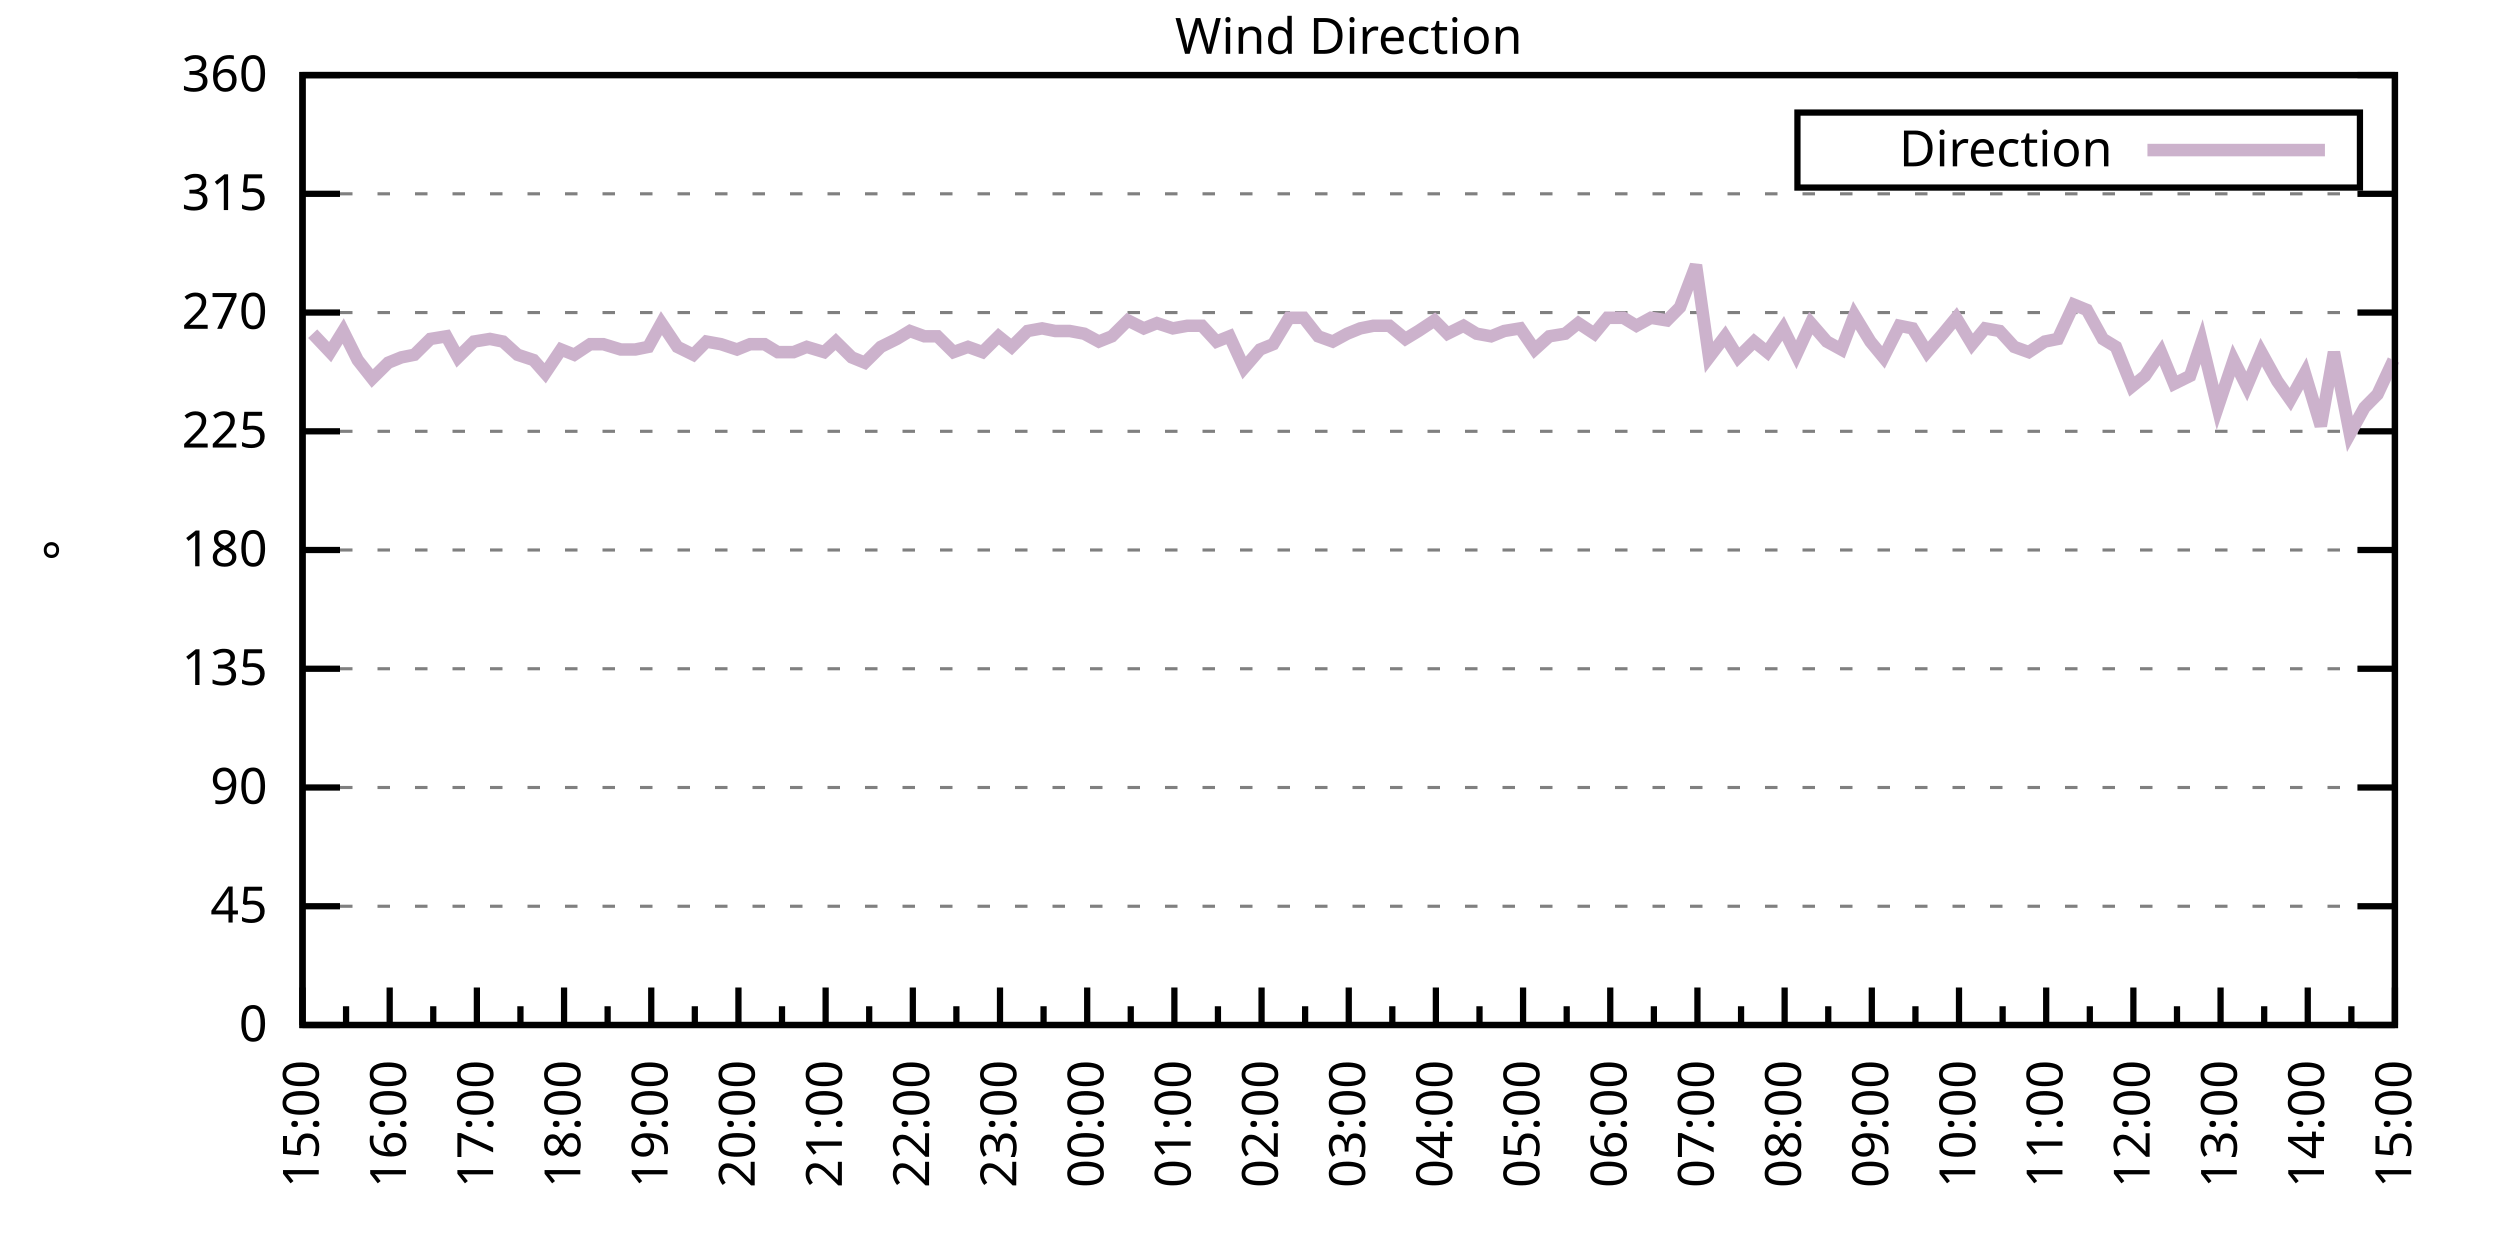
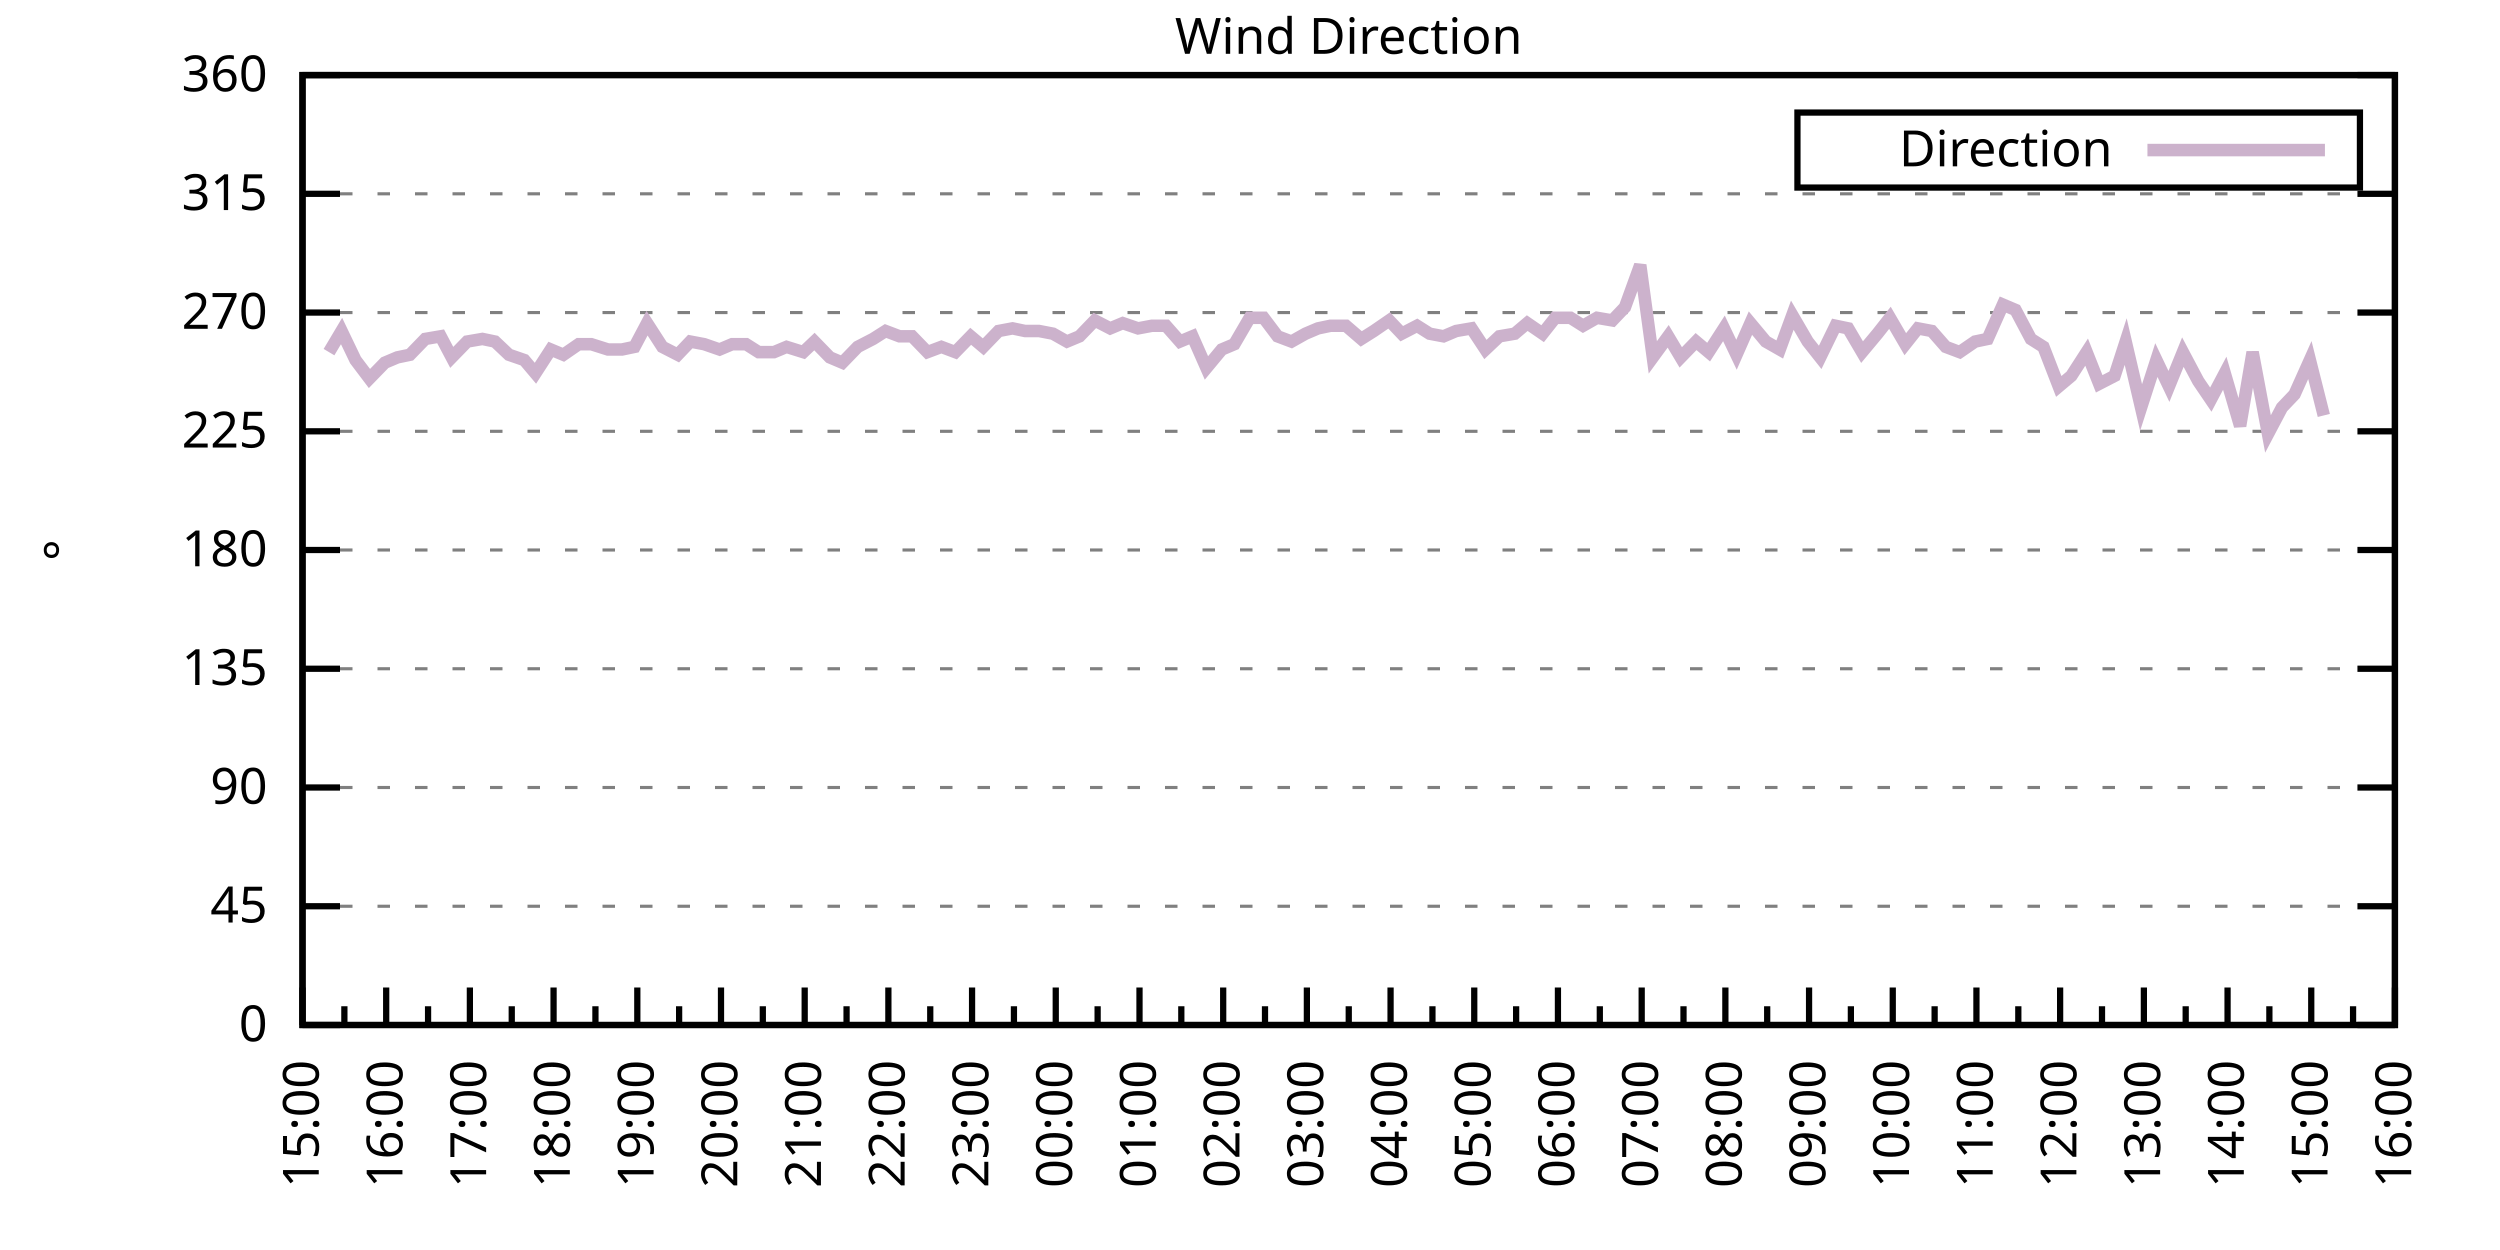
<svg xmlns="http://www.w3.org/2000/svg" xmlns:xlink="http://www.w3.org/1999/xlink" width="400" height="200" viewBox="0 0 400 200">
  <g id="gnuplot_canvas">
    <rect x="0" y="0" width="400" height="200" fill="none" />
    <defs>
      <circle id="gpDot" r="0.5" stroke-width="0.5" stroke="currentColor" />
      <path id="gpPt0" stroke-width="0.333" stroke="currentColor" d="M-1,0 h2 M0,-1 v2" />
      <path id="gpPt1" stroke-width="0.333" stroke="currentColor" d="M-1,-1 L1,1 M1,-1 L-1,1" />
      <path id="gpPt2" stroke-width="0.333" stroke="currentColor" d="M-1,0 L1,0 M0,-1 L0,1 M-1,-1 L1,1 M-1,1 L1,-1" />
      <rect id="gpPt3" stroke-width="0.333" stroke="currentColor" x="-1" y="-1" width="2" height="2" />
      <rect id="gpPt4" stroke-width="0.333" stroke="currentColor" fill="currentColor" x="-1" y="-1" width="2" height="2" />
      <circle id="gpPt5" stroke-width="0.333" stroke="currentColor" cx="0" cy="0" r="1" />
      <use xlink:href="#gpPt5" id="gpPt6" fill="currentColor" stroke="none" />
      <path id="gpPt7" stroke-width="0.333" stroke="currentColor" d="M0,-1.33 L-1.33,0.67 L1.33,0.67 z" />
      <use xlink:href="#gpPt7" id="gpPt8" fill="currentColor" stroke="none" />
      <use xlink:href="#gpPt7" id="gpPt9" stroke="currentColor" transform="rotate(180)" />
      <use xlink:href="#gpPt9" id="gpPt10" fill="currentColor" stroke="none" />
      <use xlink:href="#gpPt3" id="gpPt11" stroke="currentColor" transform="rotate(45)" />
      <use xlink:href="#gpPt11" id="gpPt12" fill="currentColor" stroke="none" />
      <path id="gpPt13" stroke-width="0.333" stroke="currentColor" d="M0,1.330 L1.265,0.411 L0.782,-1.067 L-0.782,-1.076 L-1.265,0.411 z" />
      <use xlink:href="#gpPt13" id="gpPt14" fill="currentColor" stroke="none" />
      <filter id="textbox" filterUnits="objectBoundingBox" x="0" y="0" height="1" width="1">
        <feFlood flood-color="white" flood-opacity="1" result="bgnd" />
        <feComposite in="SourceGraphic" in2="bgnd" operator="atop" />
      </filter>
      <filter id="greybox" filterUnits="objectBoundingBox" x="0" y="0" height="1" width="1">
        <feFlood flood-color="lightgrey" flood-opacity="1" result="grey" />
        <feComposite in="SourceGraphic" in2="grey" operator="atop" />
      </filter>
    </defs>
    <g fill="none" color="white" stroke="currentColor" stroke-width="1.00" stroke-linecap="butt" stroke-linejoin="miter">
</g>
    <g fill="none" color="black" stroke="currentColor" stroke-width="1.00" stroke-linecap="butt" stroke-linejoin="miter">
      <g stroke="none" shape-rendering="crispEdges">
        <polygon fill="rgb(255, 255, 255)" points="48.40,164.00 383.18,164.00 383.18,12.02 48.40,12.02 " />
      </g>
    </g>
    <g fill="none" color="black" stroke="currentColor" stroke-width="1.00" stroke-linecap="butt" stroke-linejoin="miter">
</g>
    <g fill="none" color="black" stroke="black" stroke-width="0.50" stroke-linecap="butt" stroke-linejoin="miter">
</g>
    <g fill="none" color="gray" stroke="currentColor" stroke-width="0.50" stroke-linecap="butt" stroke-linejoin="miter">
      <path stroke="gray" stroke-dasharray="2,4" class="gridline" d="M48.40,164.00 L383.19,164.00  " />
    </g>
    <g fill="none" color="gray" stroke="gray" stroke-width="1.00" stroke-linecap="butt" stroke-linejoin="miter">
</g>
    <g fill="none" color="black" stroke="currentColor" stroke-width="1.00" stroke-linecap="butt" stroke-linejoin="miter">
      <path stroke="black" d="M48.40,164.00 L54.40,164.00 M383.19,164.00 L377.19,164.00  " />
      <g transform="translate(42.80,166.60)" stroke="none" fill="black" font-family="Sans" font-size="8.00" text-anchor="end">
        <text>
          <tspan font-family="Sans"> 0</tspan>
        </text>
      </g>
    </g>
    <g fill="none" color="black" stroke="currentColor" stroke-width="1.00" stroke-linecap="butt" stroke-linejoin="miter">
</g>
    <g fill="none" color="black" stroke="black" stroke-width="0.50" stroke-linecap="butt" stroke-linejoin="miter">
</g>
    <g fill="none" color="gray" stroke="currentColor" stroke-width="0.50" stroke-linecap="butt" stroke-linejoin="miter">
      <path stroke="gray" stroke-dasharray="2,4" class="gridline" d="M48.40,145.00 L383.19,145.00  " />
    </g>
    <g fill="none" color="gray" stroke="gray" stroke-width="1.00" stroke-linecap="butt" stroke-linejoin="miter">
</g>
    <g fill="none" color="black" stroke="currentColor" stroke-width="1.00" stroke-linecap="butt" stroke-linejoin="miter">
      <path stroke="black" d="M48.40,145.00 L54.40,145.00 M383.19,145.00 L377.19,145.00  " />
      <g transform="translate(42.80,147.60)" stroke="none" fill="black" font-family="Sans" font-size="8.00" text-anchor="end">
        <text>
          <tspan font-family="Sans"> 45</tspan>
        </text>
      </g>
    </g>
    <g fill="none" color="black" stroke="currentColor" stroke-width="1.00" stroke-linecap="butt" stroke-linejoin="miter">
</g>
    <g fill="none" color="black" stroke="black" stroke-width="0.50" stroke-linecap="butt" stroke-linejoin="miter">
</g>
    <g fill="none" color="gray" stroke="currentColor" stroke-width="0.50" stroke-linecap="butt" stroke-linejoin="miter">
      <path stroke="gray" stroke-dasharray="2,4" class="gridline" d="M48.40,126.00 L383.19,126.00  " />
    </g>
    <g fill="none" color="gray" stroke="gray" stroke-width="1.00" stroke-linecap="butt" stroke-linejoin="miter">
</g>
    <g fill="none" color="black" stroke="currentColor" stroke-width="1.00" stroke-linecap="butt" stroke-linejoin="miter">
      <path stroke="black" d="M48.40,126.00 L54.40,126.00 M383.19,126.00 L377.19,126.00  " />
      <g transform="translate(42.80,128.60)" stroke="none" fill="black" font-family="Sans" font-size="8.00" text-anchor="end">
        <text>
          <tspan font-family="Sans"> 90</tspan>
        </text>
      </g>
    </g>
    <g fill="none" color="black" stroke="currentColor" stroke-width="1.00" stroke-linecap="butt" stroke-linejoin="miter">
</g>
    <g fill="none" color="black" stroke="black" stroke-width="0.50" stroke-linecap="butt" stroke-linejoin="miter">
</g>
    <g fill="none" color="gray" stroke="currentColor" stroke-width="0.50" stroke-linecap="butt" stroke-linejoin="miter">
      <path stroke="gray" stroke-dasharray="2,4" class="gridline" d="M48.40,107.00 L383.19,107.00  " />
    </g>
    <g fill="none" color="gray" stroke="gray" stroke-width="1.00" stroke-linecap="butt" stroke-linejoin="miter">
</g>
    <g fill="none" color="black" stroke="currentColor" stroke-width="1.00" stroke-linecap="butt" stroke-linejoin="miter">
      <path stroke="black" d="M48.40,107.00 L54.40,107.00 M383.19,107.00 L377.19,107.00  " />
      <g transform="translate(42.80,109.60)" stroke="none" fill="black" font-family="Sans" font-size="8.00" text-anchor="end">
        <text>
          <tspan font-family="Sans"> 135</tspan>
        </text>
      </g>
    </g>
    <g fill="none" color="black" stroke="currentColor" stroke-width="1.00" stroke-linecap="butt" stroke-linejoin="miter">
</g>
    <g fill="none" color="black" stroke="black" stroke-width="0.50" stroke-linecap="butt" stroke-linejoin="miter">
</g>
    <g fill="none" color="gray" stroke="currentColor" stroke-width="0.50" stroke-linecap="butt" stroke-linejoin="miter">
      <path stroke="gray" stroke-dasharray="2,4" class="gridline" d="M48.40,88.00 L383.19,88.00  " />
    </g>
    <g fill="none" color="gray" stroke="gray" stroke-width="1.00" stroke-linecap="butt" stroke-linejoin="miter">
</g>
    <g fill="none" color="black" stroke="currentColor" stroke-width="1.00" stroke-linecap="butt" stroke-linejoin="miter">
      <path stroke="black" d="M48.40,88.00 L54.40,88.00 M383.19,88.00 L377.19,88.00  " />
      <g transform="translate(42.80,90.60)" stroke="none" fill="black" font-family="Sans" font-size="8.00" text-anchor="end">
        <text>
          <tspan font-family="Sans"> 180</tspan>
        </text>
      </g>
    </g>
    <g fill="none" color="black" stroke="currentColor" stroke-width="1.00" stroke-linecap="butt" stroke-linejoin="miter">
</g>
    <g fill="none" color="black" stroke="black" stroke-width="0.50" stroke-linecap="butt" stroke-linejoin="miter">
</g>
    <g fill="none" color="gray" stroke="currentColor" stroke-width="0.50" stroke-linecap="butt" stroke-linejoin="miter">
      <path stroke="gray" stroke-dasharray="2,4" class="gridline" d="M48.40,69.01 L383.19,69.01  " />
    </g>
    <g fill="none" color="gray" stroke="gray" stroke-width="1.00" stroke-linecap="butt" stroke-linejoin="miter">
</g>
    <g fill="none" color="black" stroke="currentColor" stroke-width="1.00" stroke-linecap="butt" stroke-linejoin="miter">
      <path stroke="black" d="M48.40,69.01 L54.40,69.01 M383.19,69.01 L377.19,69.01  " />
      <g transform="translate(42.80,71.61)" stroke="none" fill="black" font-family="Sans" font-size="8.00" text-anchor="end">
        <text>
          <tspan font-family="Sans"> 225</tspan>
        </text>
      </g>
    </g>
    <g fill="none" color="black" stroke="currentColor" stroke-width="1.00" stroke-linecap="butt" stroke-linejoin="miter">
</g>
    <g fill="none" color="black" stroke="black" stroke-width="0.50" stroke-linecap="butt" stroke-linejoin="miter">
</g>
    <g fill="none" color="gray" stroke="currentColor" stroke-width="0.50" stroke-linecap="butt" stroke-linejoin="miter">
      <path stroke="gray" stroke-dasharray="2,4" class="gridline" d="M48.40,50.01 L383.19,50.01  " />
    </g>
    <g fill="none" color="gray" stroke="gray" stroke-width="1.00" stroke-linecap="butt" stroke-linejoin="miter">
</g>
    <g fill="none" color="black" stroke="currentColor" stroke-width="1.00" stroke-linecap="butt" stroke-linejoin="miter">
      <path stroke="black" d="M48.40,50.01 L54.40,50.01 M383.19,50.01 L377.19,50.01  " />
      <g transform="translate(42.80,52.61)" stroke="none" fill="black" font-family="Sans" font-size="8.00" text-anchor="end">
        <text>
          <tspan font-family="Sans"> 270</tspan>
        </text>
      </g>
    </g>
    <g fill="none" color="black" stroke="currentColor" stroke-width="1.00" stroke-linecap="butt" stroke-linejoin="miter">
</g>
    <g fill="none" color="black" stroke="black" stroke-width="0.50" stroke-linecap="butt" stroke-linejoin="miter">
</g>
    <g fill="none" color="gray" stroke="currentColor" stroke-width="0.50" stroke-linecap="butt" stroke-linejoin="miter">
      <path stroke="gray" stroke-dasharray="2,4" class="gridline" d="M48.40,31.01 L383.19,31.01  " />
    </g>
    <g fill="none" color="gray" stroke="gray" stroke-width="1.00" stroke-linecap="butt" stroke-linejoin="miter">
</g>
    <g fill="none" color="black" stroke="currentColor" stroke-width="1.00" stroke-linecap="butt" stroke-linejoin="miter">
      <path stroke="black" d="M48.40,31.01 L54.40,31.01 M383.19,31.01 L377.19,31.01  " />
      <g transform="translate(42.80,33.61)" stroke="none" fill="black" font-family="Sans" font-size="8.00" text-anchor="end">
        <text>
          <tspan font-family="Sans"> 315</tspan>
        </text>
      </g>
    </g>
    <g fill="none" color="black" stroke="currentColor" stroke-width="1.00" stroke-linecap="butt" stroke-linejoin="miter">
</g>
    <g fill="none" color="black" stroke="black" stroke-width="0.50" stroke-linecap="butt" stroke-linejoin="miter">
</g>
    <g fill="none" color="gray" stroke="currentColor" stroke-width="0.50" stroke-linecap="butt" stroke-linejoin="miter">
      <path stroke="gray" stroke-dasharray="2,4" class="gridline" d="M48.40,12.01 L383.19,12.01  " />
    </g>
    <g fill="none" color="gray" stroke="gray" stroke-width="1.00" stroke-linecap="butt" stroke-linejoin="miter">
</g>
    <g fill="none" color="black" stroke="currentColor" stroke-width="1.00" stroke-linecap="butt" stroke-linejoin="miter">
      <path stroke="black" d="M48.40,12.01 L54.40,12.01 M383.19,12.01 L377.19,12.01  " />
      <g transform="translate(42.80,14.61)" stroke="none" fill="black" font-family="Sans" font-size="8.00" text-anchor="end">
        <text>
          <tspan font-family="Sans"> 360</tspan>
        </text>
      </g>
    </g>
    <g fill="none" color="black" stroke="currentColor" stroke-width="1.00" stroke-linecap="butt" stroke-linejoin="miter">
      <path stroke="black" d="M48.40,164.00 L48.40,158.00  " />
      <g transform="translate(51.00,169.60) rotate(270)" stroke="none" fill="black" font-family="Sans" font-size="8.00" text-anchor="end">
        <text>
          <tspan font-family="Sans">15:00</tspan>
        </text>
      </g>
    </g>
    <g fill="none" color="black" stroke="currentColor" stroke-width="1.00" stroke-linecap="butt" stroke-linejoin="miter">
-       <path stroke="black" d="M55.37,164.00 L55.37,161.00 M62.35,164.00 L62.35,158.00  " />
-       <g transform="translate(64.95,169.60) rotate(270)" stroke="none" fill="black" font-family="Sans" font-size="8.00" text-anchor="end">
+       <path stroke="black" d="M55.10,164.00 L55.10,161.00 M61.79,164.00 L61.79,158.00  " />
+       <g transform="translate(64.39,169.60) rotate(270)" stroke="none" fill="black" font-family="Sans" font-size="8.00" text-anchor="end">
        <text>
          <tspan font-family="Sans">16:00</tspan>
        </text>
      </g>
    </g>
    <g fill="none" color="black" stroke="currentColor" stroke-width="1.00" stroke-linecap="butt" stroke-linejoin="miter">
-       <path stroke="black" d="M69.32,164.00 L69.32,161.00 M76.30,164.00 L76.30,158.00  " />
-       <g transform="translate(78.90,169.60) rotate(270)" stroke="none" fill="black" font-family="Sans" font-size="8.00" text-anchor="end">
+       <path stroke="black" d="M68.49,164.00 L68.49,161.00 M75.18,164.00 L75.18,158.00  " />
+       <g transform="translate(77.78,169.60) rotate(270)" stroke="none" fill="black" font-family="Sans" font-size="8.00" text-anchor="end">
        <text>
          <tspan font-family="Sans">17:00</tspan>
        </text>
      </g>
    </g>
    <g fill="none" color="black" stroke="currentColor" stroke-width="1.00" stroke-linecap="butt" stroke-linejoin="miter">
-       <path stroke="black" d="M83.27,164.00 L83.27,161.00 M90.25,164.00 L90.25,158.00  " />
-       <g transform="translate(92.85,169.60) rotate(270)" stroke="none" fill="black" font-family="Sans" font-size="8.00" text-anchor="end">
+       <path stroke="black" d="M81.88,164.00 L81.88,161.00 M88.57,164.00 L88.57,158.00  " />
+       <g transform="translate(91.17,169.60) rotate(270)" stroke="none" fill="black" font-family="Sans" font-size="8.00" text-anchor="end">
        <text>
          <tspan font-family="Sans">18:00</tspan>
        </text>
      </g>
    </g>
    <g fill="none" color="black" stroke="currentColor" stroke-width="1.00" stroke-linecap="butt" stroke-linejoin="miter">
-       <path stroke="black" d="M97.22,164.00 L97.22,161.00 M104.20,164.00 L104.20,158.00  " />
-       <g transform="translate(106.80,169.60) rotate(270)" stroke="none" fill="black" font-family="Sans" font-size="8.00" text-anchor="end">
+       <path stroke="black" d="M95.27,164.00 L95.27,161.00 M101.97,164.00 L101.97,158.00  " />
+       <g transform="translate(104.57,169.60) rotate(270)" stroke="none" fill="black" font-family="Sans" font-size="8.00" text-anchor="end">
        <text>
          <tspan font-family="Sans">19:00</tspan>
        </text>
      </g>
    </g>
    <g fill="none" color="black" stroke="currentColor" stroke-width="1.00" stroke-linecap="butt" stroke-linejoin="miter">
-       <path stroke="black" d="M111.17,164.00 L111.17,161.00 M118.15,164.00 L118.15,158.00  " />
-       <g transform="translate(120.75,169.60) rotate(270)" stroke="none" fill="black" font-family="Sans" font-size="8.00" text-anchor="end">
+       <path stroke="black" d="M108.66,164.00 L108.66,161.00 M115.36,164.00 L115.36,158.00  " />
+       <g transform="translate(117.96,169.60) rotate(270)" stroke="none" fill="black" font-family="Sans" font-size="8.00" text-anchor="end">
        <text>
          <tspan font-family="Sans">20:00</tspan>
        </text>
      </g>
    </g>
    <g fill="none" color="black" stroke="currentColor" stroke-width="1.00" stroke-linecap="butt" stroke-linejoin="miter">
-       <path stroke="black" d="M125.12,164.00 L125.12,161.00 M132.10,164.00 L132.10,158.00  " />
-       <g transform="translate(134.70,169.60) rotate(270)" stroke="none" fill="black" font-family="Sans" font-size="8.00" text-anchor="end">
+       <path stroke="black" d="M122.05,164.00 L122.05,161.00 M128.75,164.00 L128.75,158.00  " />
+       <g transform="translate(131.35,169.60) rotate(270)" stroke="none" fill="black" font-family="Sans" font-size="8.00" text-anchor="end">
        <text>
          <tspan font-family="Sans">21:00</tspan>
        </text>
      </g>
    </g>
    <g fill="none" color="black" stroke="currentColor" stroke-width="1.00" stroke-linecap="butt" stroke-linejoin="miter">
-       <path stroke="black" d="M139.07,164.00 L139.07,161.00 M146.05,164.00 L146.05,158.00  " />
-       <g transform="translate(148.65,169.60) rotate(270)" stroke="none" fill="black" font-family="Sans" font-size="8.00" text-anchor="end">
+       <path stroke="black" d="M135.45,164.00 L135.45,161.00 M142.14,164.00 L142.14,158.00  " />
+       <g transform="translate(144.74,169.60) rotate(270)" stroke="none" fill="black" font-family="Sans" font-size="8.00" text-anchor="end">
        <text>
          <tspan font-family="Sans">22:00</tspan>
        </text>
      </g>
    </g>
    <g fill="none" color="black" stroke="currentColor" stroke-width="1.00" stroke-linecap="butt" stroke-linejoin="miter">
-       <path stroke="black" d="M153.02,164.00 L153.02,161.00 M160.00,164.00 L160.00,158.00  " />
-       <g transform="translate(162.60,169.60) rotate(270)" stroke="none" fill="black" font-family="Sans" font-size="8.00" text-anchor="end">
+       <path stroke="black" d="M148.84,164.00 L148.84,161.00 M155.53,164.00 L155.53,158.00  " />
+       <g transform="translate(158.13,169.60) rotate(270)" stroke="none" fill="black" font-family="Sans" font-size="8.00" text-anchor="end">
        <text>
          <tspan font-family="Sans">23:00</tspan>
        </text>
      </g>
    </g>
    <g fill="none" color="black" stroke="currentColor" stroke-width="1.00" stroke-linecap="butt" stroke-linejoin="miter">
-       <path stroke="black" d="M166.97,164.00 L166.97,161.00 M173.95,164.00 L173.95,158.00  " />
-       <g transform="translate(176.55,169.60) rotate(270)" stroke="none" fill="black" font-family="Sans" font-size="8.00" text-anchor="end">
+       <path stroke="black" d="M162.23,164.00 L162.23,161.00 M168.92,164.00 L168.92,158.00  " />
+       <g transform="translate(171.52,169.60) rotate(270)" stroke="none" fill="black" font-family="Sans" font-size="8.00" text-anchor="end">
        <text>
          <tspan font-family="Sans">00:00</tspan>
        </text>
      </g>
    </g>
    <g fill="none" color="black" stroke="currentColor" stroke-width="1.00" stroke-linecap="butt" stroke-linejoin="miter">
-       <path stroke="black" d="M180.92,164.00 L180.92,161.00 M187.90,164.00 L187.90,158.00  " />
-       <g transform="translate(190.50,169.60) rotate(270)" stroke="none" fill="black" font-family="Sans" font-size="8.00" text-anchor="end">
+       <path stroke="black" d="M175.62,164.00 L175.62,161.00 M182.32,164.00 L182.32,158.00  " />
+       <g transform="translate(184.92,169.60) rotate(270)" stroke="none" fill="black" font-family="Sans" font-size="8.00" text-anchor="end">
        <text>
          <tspan font-family="Sans">01:00</tspan>
        </text>
      </g>
    </g>
    <g fill="none" color="black" stroke="currentColor" stroke-width="1.00" stroke-linecap="butt" stroke-linejoin="miter">
-       <path stroke="black" d="M194.87,164.00 L194.87,161.00 M201.85,164.00 L201.85,158.00  " />
-       <g transform="translate(204.45,169.60) rotate(270)" stroke="none" fill="black" font-family="Sans" font-size="8.00" text-anchor="end">
+       <path stroke="black" d="M189.01,164.00 L189.01,161.00 M195.71,164.00 L195.71,158.00  " />
+       <g transform="translate(198.31,169.60) rotate(270)" stroke="none" fill="black" font-family="Sans" font-size="8.00" text-anchor="end">
        <text>
          <tspan font-family="Sans">02:00</tspan>
        </text>
      </g>
    </g>
    <g fill="none" color="black" stroke="currentColor" stroke-width="1.00" stroke-linecap="butt" stroke-linejoin="miter">
-       <path stroke="black" d="M208.82,164.00 L208.82,161.00 M215.80,164.00 L215.80,158.00  " />
-       <g transform="translate(218.40,169.60) rotate(270)" stroke="none" fill="black" font-family="Sans" font-size="8.00" text-anchor="end">
+       <path stroke="black" d="M202.40,164.00 L202.40,161.00 M209.10,164.00 L209.10,158.00  " />
+       <g transform="translate(211.70,169.60) rotate(270)" stroke="none" fill="black" font-family="Sans" font-size="8.00" text-anchor="end">
        <text>
          <tspan font-family="Sans">03:00</tspan>
        </text>
      </g>
    </g>
    <g fill="none" color="black" stroke="currentColor" stroke-width="1.00" stroke-linecap="butt" stroke-linejoin="miter">
-       <path stroke="black" d="M222.77,164.00 L222.77,161.00 M229.74,164.00 L229.74,158.00  " />
-       <g transform="translate(232.34,169.60) rotate(270)" stroke="none" fill="black" font-family="Sans" font-size="8.00" text-anchor="end">
+       <path stroke="black" d="M215.80,164.00 L215.80,161.00 M222.49,164.00 L222.49,158.00  " />
+       <g transform="translate(225.09,169.60) rotate(270)" stroke="none" fill="black" font-family="Sans" font-size="8.00" text-anchor="end">
        <text>
          <tspan font-family="Sans">04:00</tspan>
        </text>
      </g>
    </g>
    <g fill="none" color="black" stroke="currentColor" stroke-width="1.00" stroke-linecap="butt" stroke-linejoin="miter">
-       <path stroke="black" d="M236.72,164.00 L236.72,161.00 M243.69,164.00 L243.69,158.00  " />
-       <g transform="translate(246.29,169.60) rotate(270)" stroke="none" fill="black" font-family="Sans" font-size="8.00" text-anchor="end">
+       <path stroke="black" d="M229.19,164.00 L229.19,161.00 M235.88,164.00 L235.88,158.00  " />
+       <g transform="translate(238.48,169.60) rotate(270)" stroke="none" fill="black" font-family="Sans" font-size="8.00" text-anchor="end">
        <text>
          <tspan font-family="Sans">05:00</tspan>
        </text>
      </g>
    </g>
    <g fill="none" color="black" stroke="currentColor" stroke-width="1.00" stroke-linecap="butt" stroke-linejoin="miter">
-       <path stroke="black" d="M250.67,164.00 L250.67,161.00 M257.64,164.00 L257.64,158.00  " />
-       <g transform="translate(260.24,169.60) rotate(270)" stroke="none" fill="black" font-family="Sans" font-size="8.00" text-anchor="end">
+       <path stroke="black" d="M242.58,164.00 L242.58,161.00 M249.27,164.00 L249.27,158.00  " />
+       <g transform="translate(251.87,169.60) rotate(270)" stroke="none" fill="black" font-family="Sans" font-size="8.00" text-anchor="end">
        <text>
          <tspan font-family="Sans">06:00</tspan>
        </text>
      </g>
    </g>
    <g fill="none" color="black" stroke="currentColor" stroke-width="1.00" stroke-linecap="butt" stroke-linejoin="miter">
-       <path stroke="black" d="M264.62,164.00 L264.62,161.00 M271.59,164.00 L271.59,158.00  " />
-       <g transform="translate(274.19,169.60) rotate(270)" stroke="none" fill="black" font-family="Sans" font-size="8.00" text-anchor="end">
+       <path stroke="black" d="M255.97,164.00 L255.97,161.00 M262.67,164.00 L262.67,158.00  " />
+       <g transform="translate(265.27,169.60) rotate(270)" stroke="none" fill="black" font-family="Sans" font-size="8.00" text-anchor="end">
        <text>
          <tspan font-family="Sans">07:00</tspan>
        </text>
      </g>
    </g>
    <g fill="none" color="black" stroke="currentColor" stroke-width="1.00" stroke-linecap="butt" stroke-linejoin="miter">
-       <path stroke="black" d="M278.57,164.00 L278.57,161.00 M285.54,164.00 L285.54,158.00  " />
-       <g transform="translate(288.14,169.60) rotate(270)" stroke="none" fill="black" font-family="Sans" font-size="8.00" text-anchor="end">
+       <path stroke="black" d="M269.36,164.00 L269.36,161.00 M276.06,164.00 L276.06,158.00  " />
+       <g transform="translate(278.66,169.60) rotate(270)" stroke="none" fill="black" font-family="Sans" font-size="8.00" text-anchor="end">
        <text>
          <tspan font-family="Sans">08:00</tspan>
        </text>
      </g>
    </g>
    <g fill="none" color="black" stroke="currentColor" stroke-width="1.00" stroke-linecap="butt" stroke-linejoin="miter">
-       <path stroke="black" d="M292.52,164.00 L292.52,161.00 M299.49,164.00 L299.49,158.00  " />
-       <g transform="translate(302.09,169.60) rotate(270)" stroke="none" fill="black" font-family="Sans" font-size="8.00" text-anchor="end">
+       <path stroke="black" d="M282.75,164.00 L282.75,161.00 M289.45,164.00 L289.45,158.00  " />
+       <g transform="translate(292.05,169.60) rotate(270)" stroke="none" fill="black" font-family="Sans" font-size="8.00" text-anchor="end">
        <text>
          <tspan font-family="Sans">09:00</tspan>
        </text>
      </g>
    </g>
    <g fill="none" color="black" stroke="currentColor" stroke-width="1.00" stroke-linecap="butt" stroke-linejoin="miter">
-       <path stroke="black" d="M306.47,164.00 L306.47,161.00 M313.44,164.00 L313.44,158.00  " />
-       <g transform="translate(316.04,169.60) rotate(270)" stroke="none" fill="black" font-family="Sans" font-size="8.00" text-anchor="end">
+       <path stroke="black" d="M296.14,164.00 L296.14,161.00 M302.84,164.00 L302.84,158.00  " />
+       <g transform="translate(305.44,169.60) rotate(270)" stroke="none" fill="black" font-family="Sans" font-size="8.00" text-anchor="end">
        <text>
          <tspan font-family="Sans">10:00</tspan>
        </text>
      </g>
    </g>
    <g fill="none" color="black" stroke="currentColor" stroke-width="1.00" stroke-linecap="butt" stroke-linejoin="miter">
-       <path stroke="black" d="M320.42,164.00 L320.42,161.00 M327.39,164.00 L327.39,158.00  " />
-       <g transform="translate(329.99,169.60) rotate(270)" stroke="none" fill="black" font-family="Sans" font-size="8.00" text-anchor="end">
+       <path stroke="black" d="M309.54,164.00 L309.54,161.00 M316.23,164.00 L316.23,158.00  " />
+       <g transform="translate(318.83,169.60) rotate(270)" stroke="none" fill="black" font-family="Sans" font-size="8.00" text-anchor="end">
        <text>
          <tspan font-family="Sans">11:00</tspan>
        </text>
      </g>
    </g>
    <g fill="none" color="black" stroke="currentColor" stroke-width="1.00" stroke-linecap="butt" stroke-linejoin="miter">
-       <path stroke="black" d="M334.37,164.00 L334.37,161.00 M341.34,164.00 L341.34,158.00  " />
-       <g transform="translate(343.94,169.60) rotate(270)" stroke="none" fill="black" font-family="Sans" font-size="8.00" text-anchor="end">
+       <path stroke="black" d="M322.93,164.00 L322.93,161.00 M329.62,164.00 L329.62,158.00  " />
+       <g transform="translate(332.22,169.60) rotate(270)" stroke="none" fill="black" font-family="Sans" font-size="8.00" text-anchor="end">
        <text>
          <tspan font-family="Sans">12:00</tspan>
        </text>
      </g>
    </g>
    <g fill="none" color="black" stroke="currentColor" stroke-width="1.00" stroke-linecap="butt" stroke-linejoin="miter">
-       <path stroke="black" d="M348.32,164.00 L348.32,161.00 M355.29,164.00 L355.29,158.00  " />
-       <g transform="translate(357.89,169.60) rotate(270)" stroke="none" fill="black" font-family="Sans" font-size="8.00" text-anchor="end">
+       <path stroke="black" d="M336.32,164.00 L336.32,161.00 M343.02,164.00 L343.02,158.00  " />
+       <g transform="translate(345.62,169.60) rotate(270)" stroke="none" fill="black" font-family="Sans" font-size="8.00" text-anchor="end">
        <text>
          <tspan font-family="Sans">13:00</tspan>
        </text>
      </g>
    </g>
    <g fill="none" color="black" stroke="currentColor" stroke-width="1.00" stroke-linecap="butt" stroke-linejoin="miter">
-       <path stroke="black" d="M362.27,164.00 L362.27,161.00 M369.24,164.00 L369.24,158.00  " />
-       <g transform="translate(371.84,169.60) rotate(270)" stroke="none" fill="black" font-family="Sans" font-size="8.00" text-anchor="end">
+       <path stroke="black" d="M349.71,164.00 L349.71,161.00 M356.41,164.00 L356.41,158.00  " />
+       <g transform="translate(359.01,169.60) rotate(270)" stroke="none" fill="black" font-family="Sans" font-size="8.00" text-anchor="end">
        <text>
          <tspan font-family="Sans">14:00</tspan>
        </text>
      </g>
    </g>
    <g fill="none" color="black" stroke="currentColor" stroke-width="1.00" stroke-linecap="butt" stroke-linejoin="miter">
-       <path stroke="black" d="M376.22,164.00 L376.22,161.00 M383.19,164.00 L383.19,158.00  " />
+       <path stroke="black" d="M363.10,164.00 L363.10,161.00 M369.80,164.00 L369.80,158.00  " />
+       <g transform="translate(372.40,169.60) rotate(270)" stroke="none" fill="black" font-family="Sans" font-size="8.00" text-anchor="end">
+         <text>
+           <tspan font-family="Sans">15:00</tspan>
+         </text>
+       </g>
+     </g>
+     <g fill="none" color="black" stroke="currentColor" stroke-width="1.00" stroke-linecap="butt" stroke-linejoin="miter">
+       <path stroke="black" d="M376.49,164.00 L376.49,161.00 M383.19,164.00 L383.19,158.00  " />
      <g transform="translate(385.79,169.60) rotate(270)" stroke="none" fill="black" font-family="Sans" font-size="8.00" text-anchor="end">
        <text>
-           <tspan font-family="Sans">15:00</tspan>
+           <tspan font-family="Sans">16:00</tspan>
        </text>
      </g>
    </g>
    <g fill="none" color="black" stroke="currentColor" stroke-width="1.00" stroke-linecap="butt" stroke-linejoin="miter">
</g>
    <g fill="none" color="black" stroke="currentColor" stroke-width="1.00" stroke-linecap="butt" stroke-linejoin="miter">
      <path stroke="black" d="M48.40,12.01 L48.40,164.00 L383.19,164.00 L383.19,12.01 L48.40,12.01 Z  " />
    </g>
    <g fill="none" color="black" stroke="currentColor" stroke-width="1.00" stroke-linecap="butt" stroke-linejoin="miter">
      <g transform="translate(12.80,88.01) rotate(270)" stroke="none" fill="black" font-family="Sans" font-size="8.00" text-anchor="middle">
        <text>
          <tspan font-family="Sans">°</tspan>
        </text>
      </g>
    </g>
    <g fill="none" color="black" stroke="currentColor" stroke-width="1.00" stroke-linecap="butt" stroke-linejoin="miter">
</g>
    <g fill="none" color="black" stroke="currentColor" stroke-width="1.00" stroke-linecap="butt" stroke-linejoin="miter">
      <path stroke="black" d="M287.59,30.01 L287.59,18.01 L377.59,18.01 L377.59,30.01 L287.59,30.01 Z  " />
    </g>
    <g id="Wind_direction_plot_1">
      <g fill="none" color="white" stroke="black" stroke-width="2.00" stroke-linecap="butt" stroke-linejoin="miter">
</g>
      <g fill="none" color="black" stroke="currentColor" stroke-width="2.00" stroke-linecap="butt" stroke-linejoin="miter">
        <g transform="translate(337.99,26.61)" stroke="none" fill="black" font-family="Sans" font-size="8.00" text-anchor="end">
          <text>
            <tspan font-family="Sans">Direction</tspan>
          </text>
        </g>
      </g>
      <g fill="none" color="black" stroke="currentColor" stroke-width="2.00" stroke-linecap="butt" stroke-linejoin="miter">
-         <path stroke="rgb(204, 178, 204)" d="M343.59,24.01 L371.99,24.01 M50.03,53.39 L52.82,56.34 L54.91,52.96 L57.23,57.61 L59.56,60.56 L62.12,58.03   L64.21,57.18 L66.30,56.76 L68.86,54.23 L71.42,53.81 L73.28,57.18 L75.83,54.65 L78.39,54.23 L80.48,54.65   L82.81,56.76 L85.37,57.61 L87.23,59.72 L89.78,55.92 L91.88,56.76 L94.43,55.07 L96.53,55.07 L99.32,55.92   L101.64,55.92 L103.73,55.50 L105.83,51.70 L108.38,55.50 L110.94,56.76 L113.03,54.65 L115.36,55.07 L117.92,55.92   L120.01,55.07 L122.33,55.07 L124.43,56.34 L126.98,56.34 L129.08,55.50 L131.87,56.34 L133.72,54.65 L136.28,57.18   L138.37,58.03 L140.93,55.50 L143.49,54.23 L145.58,52.96 L147.91,53.81 L150.00,53.81 L152.56,56.34 L154.88,55.50   L157.21,56.34 L159.76,53.81 L161.86,55.50 L164.41,52.96 L166.74,52.54 L168.83,52.96 L171.16,52.96 L173.48,53.39   L175.81,54.65 L177.90,53.81 L180.46,51.27 L183.01,52.54 L185.11,51.70 L187.66,52.54 L189.99,52.12 L192.31,52.12   L194.64,54.65 L196.73,53.81 L199.06,58.87 L201.61,55.92 L203.71,55.07 L206.26,50.85 L208.59,50.85 L210.91,53.81   L213.24,54.65 L215.56,53.39 L217.65,52.54 L219.75,52.12 L222.30,52.12 L224.86,54.23 L226.95,52.96 L229.51,51.27   L231.60,53.39 L234.16,52.12 L236.25,53.39 L238.58,53.81 L240.67,52.96 L243.23,52.54 L245.55,55.92 L247.88,53.81   L250.44,53.39 L252.53,51.70 L255.09,53.39 L257.18,50.85 L259.74,50.85 L261.83,52.12 L264.15,50.85 L266.71,51.27   L268.80,49.16 L271.36,42.41 L273.45,57.18 L276.01,53.81 L278.10,57.18 L280.66,54.65 L282.75,56.34 L285.31,52.54   L287.40,56.76 L289.73,51.70 L292.29,54.65 L294.61,55.92 L296.70,50.43 L299.26,54.65 L301.35,57.18 L303.91,52.12   L306.00,52.54 L308.33,56.34 L310.88,53.39 L312.98,50.85 L315.53,55.07 L317.63,52.54 L319.95,52.96 L322.28,55.50   L324.60,56.34 L327.16,54.65 L329.25,54.23 L331.81,48.74 L333.90,49.59 L336.46,54.23 L338.55,55.50 L341.11,61.83   L343.20,60.14 L345.76,56.34 L347.85,61.41 L350.41,60.14 L352.27,54.65 L354.83,65.21 L357.38,57.61 L359.48,61.83   L361.80,56.34 L364.36,60.98 L366.45,63.94 L368.78,59.72 L371.33,68.16 L373.43,56.34 L375.98,69.43 L378.31,65.21   L380.40,63.10 L382.96,57.61  " />
+         <path stroke="rgb(204, 178, 204)" d="M343.59,24.01 L371.99,24.01 M52.64,56.34 L54.65,52.96 L56.88,57.61 L59.11,60.56 L61.57,58.03 L63.58,57.18   L65.59,56.76 L68.04,54.23 L70.50,53.81 L72.28,57.18 L74.74,54.65 L77.19,54.23 L79.20,54.65 L81.43,56.76   L83.89,57.61 L85.67,59.72 L88.13,55.92 L90.14,56.76 L92.59,55.07 L94.60,55.07 L97.28,55.92 L99.51,55.92   L101.52,55.50 L103.53,51.70 L105.98,55.50 L108.44,56.76 L110.45,54.65 L112.68,55.07 L115.13,55.92 L117.14,55.07   L119.38,55.07 L121.38,56.34 L123.84,56.34 L125.85,55.50 L128.53,56.34 L130.31,54.65 L132.77,57.18 L134.78,58.03   L137.23,55.50 L139.69,54.23 L141.69,52.96 L143.93,53.81 L145.94,53.81 L148.39,56.34 L150.62,55.50 L152.85,56.34   L155.31,53.81 L157.32,55.50 L159.77,52.96 L162.01,52.54 L164.01,52.96 L166.25,52.96 L168.48,53.39 L170.71,54.65   L172.72,53.81 L175.17,51.27 L177.63,52.54 L179.64,51.70 L182.09,52.54 L184.32,52.12 L186.56,52.12 L188.79,54.65   L190.80,53.81 L193.03,58.87 L195.48,55.92 L197.49,55.07 L199.95,50.85 L202.18,50.85 L204.41,53.81 L206.64,54.65   L208.88,53.39 L210.88,52.54 L212.89,52.12 L215.35,52.12 L217.80,54.23 L219.81,52.96 L222.27,51.27 L224.28,53.39   L226.73,52.12 L228.74,53.39 L230.97,53.81 L232.98,52.96 L235.44,52.54 L237.67,55.92 L239.90,53.81 L242.36,53.39   L244.36,51.70 L246.82,53.39 L248.83,50.85 L251.28,50.85 L253.29,52.12 L255.52,50.85 L257.98,51.27 L259.99,49.16   L262.44,42.41 L264.45,57.18 L266.91,53.81 L268.92,57.18 L271.37,54.65 L273.38,56.34 L275.83,52.54 L277.84,56.76   L280.07,51.70 L282.53,54.65 L284.76,55.92 L286.77,50.43 L289.23,54.65 L291.23,57.18 L293.69,52.12 L295.70,52.54   L297.93,56.34 L300.39,53.39 L302.39,50.85 L304.85,55.07 L306.86,52.54 L309.09,52.96 L311.32,55.50 L313.55,56.34   L316.01,54.65 L318.02,54.23 L320.47,48.74 L322.48,49.59 L324.94,54.23 L326.95,55.50 L329.40,61.83 L331.41,60.14   L333.86,56.34 L335.87,61.41 L338.33,60.14 L340.11,54.65 L342.57,65.21 L345.02,57.61 L347.03,61.83 L349.26,56.34   L351.72,60.98 L353.73,63.94 L355.96,59.72 L358.42,68.16 L360.42,56.34 L362.88,69.43 L365.11,65.21 L367.12,63.10   L369.58,57.61 L371.81,66.47  " />
      </g>
    </g>
    <g fill="none" color="black" stroke="currentColor" stroke-width="2.00" stroke-linecap="butt" stroke-linejoin="miter">
</g>
    <g fill="none" color="black" stroke="black" stroke-width="1.00" stroke-linecap="butt" stroke-linejoin="miter">
</g>
    <g fill="none" color="black" stroke="currentColor" stroke-width="1.00" stroke-linecap="butt" stroke-linejoin="miter">
      <path stroke="black" d="M48.40,12.01 L48.40,164.00 L383.19,164.00 L383.19,12.01 L48.40,12.01 Z  " />
    </g>
    <g fill="none" color="black" stroke="currentColor" stroke-width="1.00" stroke-linecap="butt" stroke-linejoin="miter">
      <g transform="translate(215.79,8.61)" stroke="none" fill="black" font-family="Sans" font-size="8.00" text-anchor="middle">
        <text>
          <tspan font-family="Sans">Wind Direction</tspan>
        </text>
      </g>
    </g>
    <g fill="none" color="black" stroke="currentColor" stroke-width="1.00" stroke-linecap="butt" stroke-linejoin="miter">
</g>
  </g>
</svg>
